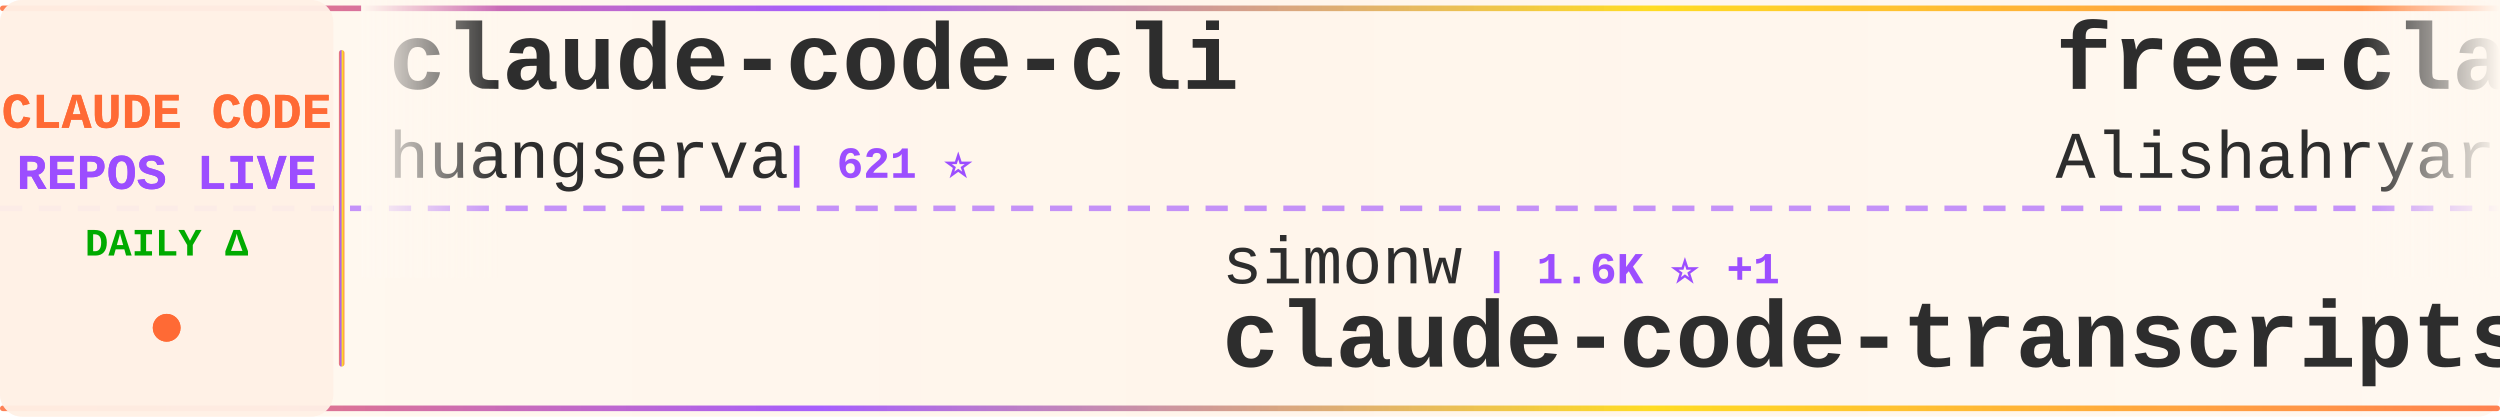
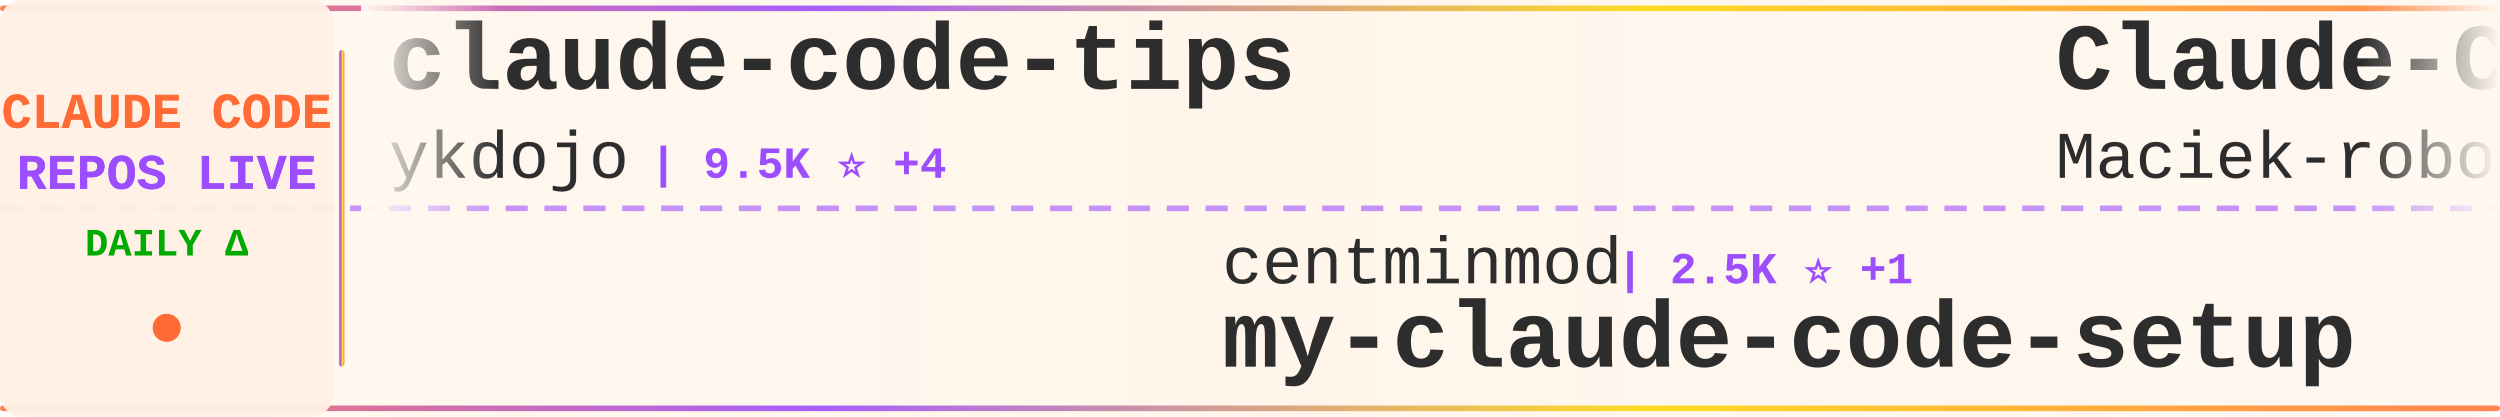
<svg xmlns="http://www.w3.org/2000/svg" width="900" height="150">
  <defs>
    <linearGradient id="tickerBg" x1="0%" y1="0%" x2="100%" y2="0%">
      <stop offset="0%" style="stop-color:#fff8f0;stop-opacity:0.98" />
      <stop offset="50%" style="stop-color:#fff5eb;stop-opacity:1" />
      <stop offset="100%" style="stop-color:#fff8f0;stop-opacity:0.98" />
    </linearGradient>
    <linearGradient id="borderGrad" x1="0%" y1="0%" x2="100%" y2="0%">
      <stop offset="0%" style="stop-color:#FF6B35;stop-opacity:0.85">
        <animate attributeName="stop-opacity" values="0.85;1;0.85" dur="2s" repeatCount="indefinite" />
      </stop>
      <stop offset="33%" style="stop-color:#9C4EFF;stop-opacity:0.9">
        <animate attributeName="stop-opacity" values="0.9;1;0.9" dur="2.2s" repeatCount="indefinite" />
      </stop>
      <stop offset="66%" style="stop-color:#FFD700;stop-opacity:0.85">
        <animate attributeName="stop-opacity" values="0.85;1;0.85" dur="1.8s" repeatCount="indefinite" />
      </stop>
      <stop offset="100%" style="stop-color:#FF6B35;stop-opacity:0.85">
        <animate attributeName="stop-opacity" values="0.85;1;0.85" dur="2s" repeatCount="indefinite" />
      </stop>
    </linearGradient>
    <filter id="textGlow">
      <feGaussianBlur stdDeviation="0.15" result="coloredBlur" />
      <feMerge>
        <feMergeNode in="coloredBlur" />
        <feMergeNode in="SourceGraphic" />
      </feMerge>
    </filter>
    <filter id="metricGlow">
      <feGaussianBlur stdDeviation="0.2" result="coloredBlur" />
      <feMerge>
        <feMergeNode in="coloredBlur" />
        <feMergeNode in="SourceGraphic" />
      </feMerge>
    </filter>
    <linearGradient id="leftFade" x1="0%" y1="0%" x2="100%" y2="0%">
      <stop offset="0%" style="stop-color:#fff8f0;stop-opacity:1" />
      <stop offset="100%" style="stop-color:#fff8f0;stop-opacity:0" />
    </linearGradient>
    <linearGradient id="rightFade" x1="0%" y1="0%" x2="100%" y2="0%">
      <stop offset="0%" style="stop-color:#fff8f0;stop-opacity:0" />
      <stop offset="100%" style="stop-color:#fff8f0;stop-opacity:1" />
    </linearGradient>
  </defs>
  <rect width="900" height="150" fill="url(#tickerBg)" rx="8" />
  <rect x="0" y="2" width="900" height="2" fill="url(#borderGrad)" rx="1" />
  <rect x="0" y="146" width="900" height="2" fill="url(#borderGrad)" rx="1" />
  <line x1="0" y1="75" x2="900" y2="75" stroke="#9C4EFF" stroke-width="2" stroke-dasharray="8 6" opacity="0.6" />
  <rect x="0" y="0" width="120" height="150" fill="#fff0e6" opacity="0.95" rx="8" />
  <text x="60" y="46" font-family="'Courier New', monospace" font-size="18" font-weight="bold" fill="#FF6B35" text-anchor="middle" filter="url(#textGlow)">
    CLAUDE CODE
  </text>
  <text x="60" y="68" font-family="'Courier New', monospace" font-size="18" font-weight="bold" fill="#9C4EFF" text-anchor="middle" filter="url(#textGlow)">
    REPOS LIVE
  </text>
  <text x="60" y="92" font-family="'Courier New', monospace" font-size="14" font-weight="bold" fill="#00aa00" text-anchor="middle">
    DAILY Δ
  </text>
  <circle cx="60" cy="118" r="5" fill="#FF6B35" filter="url(#metricGlow)">
    <animate attributeName="r" values="4;6;4" dur="1.5s" repeatCount="indefinite" />
    <animate attributeName="opacity" values="0.6;1;0.6" dur="1.5s" repeatCount="indefinite" />
  </circle>
  <rect x="122" y="18" width="2" height="114" fill="url(#borderGrad)" rx="1" />
  <clipPath id="tickerClip">
    <rect x="130" y="0" width="770" height="150" />
  </clipPath>
  <g clip-path="url(#tickerClip)">
    <g id="tickerItems">
      <animateTransform attributeName="transform" attributeType="XML" type="translate" from="0 0" to="-3000 0" dur="54s" repeatCount="indefinite" />
      <g transform="translate(0, 0)">
-         <text x="140" y="32" font-family="'Courier New', monospace" font-size="34" font-weight="bold" fill="#2d2d2d">claude-code-cli</text>
-         <text x="140" y="64" font-family="'Courier New', monospace" font-size="24" font-weight="normal" fill="#2d2d2d" opacity="1.0">huangserva</text>
-         <text x="282" y="64" font-family="'Courier New', monospace" font-size="16" font-weight="bold" fill="#9C4EFF"> | 621 ⭐</text>
+         <text x="140" y="32" font-family="'Courier New', monospace" font-size="34" font-weight="bold" fill="#2d2d2d">claude-code-tips</text>
+         <text x="140" y="64" font-family="'Courier New', monospace" font-size="24" font-weight="normal" fill="#2d2d2d" opacity="1.0">ykdojo</text>
+         <text x="234" y="64" font-family="'Courier New', monospace" font-size="16" font-weight="bold" fill="#9C4EFF"> | 9.5K ⭐ +4</text>
      </g>
      <g transform="translate(300, 0)">
-         <text x="140" y="102" font-family="'Courier New', monospace" font-size="24" font-weight="normal" fill="#2d2d2d" opacity="1.0">simonw</text>
-         <text x="234" y="102" font-family="'Courier New', monospace" font-size="16" font-weight="bold" fill="#9C4EFF"> | 1.6K ⭐ +1</text>
-         <text x="140" y="132" font-family="'Courier New', monospace" font-size="34" font-weight="bold" fill="#2d2d2d">claude-code-transcripts</text>
+         <text x="140" y="102" font-family="'Courier New', monospace" font-size="24" font-weight="normal" fill="#2d2d2d" opacity="1.0">centminmod</text>
+         <text x="282" y="102" font-family="'Courier New', monospace" font-size="16" font-weight="bold" fill="#9C4EFF"> | 2.5K ⭐ +1</text>
+         <text x="140" y="132" font-family="'Courier New', monospace" font-size="34" font-weight="bold" fill="#2d2d2d">my-claude-code-setup</text>
      </g>
      <g transform="translate(600, 0)">
-         <text x="140" y="32" font-family="'Courier New', monospace" font-size="34" font-weight="bold" fill="#2d2d2d">free-claude-code</text>
-         <text x="140" y="64" font-family="'Courier New', monospace" font-size="24" font-weight="normal" fill="#2d2d2d" opacity="1.0">Alishahryar1</text>
-         <text x="306" y="64" font-family="'Courier New', monospace" font-size="16" font-weight="bold" fill="#9C4EFF"> | 43.6K ⭐ +33</text>
+         <text x="140" y="32" font-family="'Courier New', monospace" font-size="34" font-weight="bold" fill="#2d2d2d">Claude-Code-Usage-Monito...</text>
+         <text x="140" y="64" font-family="'Courier New', monospace" font-size="24" font-weight="normal" fill="#2d2d2d" opacity="1.0">Maciek-roboblog</text>
+         <text x="342" y="64" font-family="'Courier New', monospace" font-size="16" font-weight="bold" fill="#9C4EFF"> | 8.6K ⭐ -1</text>
      </g>
      <g transform="translate(900, 0)">
-         <text x="140" y="102" font-family="'Courier New', monospace" font-size="24" font-weight="normal" fill="#2d2d2d" opacity="1.0">Chachamaru127</text>
-         <text x="318" y="102" font-family="'Courier New', monospace" font-size="16" font-weight="bold" fill="#9C4EFF"> | 3.0K ⭐</text>
-         <text x="140" y="132" font-family="'Courier New', monospace" font-size="34" font-weight="bold" fill="#2d2d2d">claude-code-harness</text>
+         <text x="140" y="102" font-family="'Courier New', monospace" font-size="24" font-weight="normal" fill="#2d2d2d" opacity="1.0">ChrisWiles</text>
+         <text x="282" y="102" font-family="'Courier New', monospace" font-size="16" font-weight="bold" fill="#9C4EFF"> | 6.0K ⭐</text>
+         <text x="140" y="132" font-family="'Courier New', monospace" font-size="34" font-weight="bold" fill="#2d2d2d">claude-code-showcase</text>
      </g>
      <g transform="translate(1200, 0)">
-         <text x="140" y="32" font-family="'Courier New', monospace" font-size="34" font-weight="bold" fill="#2d2d2d">claude-code-proxy</text>
-         <text x="140" y="64" font-family="'Courier New', monospace" font-size="24" font-weight="normal" fill="#2d2d2d" opacity="1.0">1rgs</text>
-         <text x="210" y="64" font-family="'Courier New', monospace" font-size="16" font-weight="bold" fill="#9C4EFF"> | 3.7K ⭐</text>
+         <text x="140" y="32" font-family="'Courier New', monospace" font-size="34" font-weight="bold" fill="#2d2d2d">pi-vs-claude-code</text>
+         <text x="140" y="64" font-family="'Courier New', monospace" font-size="24" font-weight="normal" fill="#2d2d2d" opacity="1.0">disler</text>
+         <text x="234" y="64" font-family="'Courier New', monospace" font-size="16" font-weight="bold" fill="#9C4EFF"> | 1.6K ⭐</text>
      </g>
      <g transform="translate(1500, 0)">
-         <text x="140" y="102" font-family="'Courier New', monospace" font-size="24" font-weight="normal" fill="#2d2d2d" opacity="1.0">huangjia2019</text>
-         <text x="306" y="102" font-family="'Courier New', monospace" font-size="16" font-weight="bold" fill="#9C4EFF"> | 1.0K ⭐</text>
-         <text x="140" y="132" font-family="'Courier New', monospace" font-size="34" font-weight="bold" fill="#2d2d2d">claude-code-engineering</text>
+         <text x="140" y="102" font-family="'Courier New', monospace" font-size="24" font-weight="normal" fill="#2d2d2d" opacity="1.0">Cranot</text>
+         <text x="234" y="102" font-family="'Courier New', monospace" font-size="16" font-weight="bold" fill="#9C4EFF"> | 2.9K ⭐ -1</text>
+         <text x="140" y="132" font-family="'Courier New', monospace" font-size="34" font-weight="bold" fill="#2d2d2d">claude-code-guide</text>
      </g>
      <g transform="translate(1800, 0)">
-         <text x="140" y="32" font-family="'Courier New', monospace" font-size="34" font-weight="bold" fill="#2d2d2d">claude-code-source-code</text>
-         <text x="140" y="64" font-family="'Courier New', monospace" font-size="24" font-weight="normal" fill="#2d2d2d" opacity="1.0">777genius</text>
-         <text x="270" y="64" font-family="'Courier New', monospace" font-size="16" font-weight="bold" fill="#9C4EFF"> | 923 ⭐</text>
+         <text x="140" y="32" font-family="'Courier New', monospace" font-size="34" font-weight="bold" fill="#2d2d2d">awesome-claude-code-tool...</text>
+         <text x="140" y="64" font-family="'Courier New', monospace" font-size="24" font-weight="normal" fill="#2d2d2d" opacity="1.0">rohitg00</text>
+         <text x="258" y="64" font-family="'Courier New', monospace" font-size="16" font-weight="bold" fill="#9C4EFF"> | 2.4K ⭐ -1</text>
      </g>
      <g transform="translate(2100, 0)">
-         <text x="140" y="102" font-family="'Courier New', monospace" font-size="24" font-weight="normal" fill="#2d2d2d" opacity="1.0">AICoderTudou</text>
-         <text x="306" y="102" font-family="'Courier New', monospace" font-size="16" font-weight="bold" fill="#9C4EFF"> | 497 ⭐</text>
-         <text x="140" y="132" font-family="'Courier New', monospace" font-size="34" font-weight="bold" fill="#2d2d2d">claude-code-tudou</text>
+         <text x="140" y="102" font-family="'Courier New', monospace" font-size="24" font-weight="normal" fill="#2d2d2d" opacity="1.0">Yuyz0112</text>
+         <text x="258" y="102" font-family="'Courier New', monospace" font-size="16" font-weight="bold" fill="#9C4EFF"> | 2.4K ⭐</text>
+         <text x="140" y="132" font-family="'Courier New', monospace" font-size="34" font-weight="bold" fill="#2d2d2d">claude-code-reverse</text>
      </g>
      <g transform="translate(2400, 0)">
-         <text x="140" y="32" font-family="'Courier New', monospace" font-size="34" font-weight="bold" fill="#2d2d2d">claude-code-source-code-...</text>
-         <text x="140" y="64" font-family="'Courier New', monospace" font-size="24" font-weight="normal" fill="#2d2d2d" opacity="1.0">ghuntley</text>
-         <text x="258" y="64" font-family="'Courier New', monospace" font-size="16" font-weight="bold" fill="#9C4EFF"> | 987 ⭐</text>
+         <text x="140" y="32" font-family="'Courier New', monospace" font-size="34" font-weight="bold" fill="#2d2d2d">claude-code-from-scratch</text>
+         <text x="140" y="64" font-family="'Courier New', monospace" font-size="24" font-weight="normal" fill="#2d2d2d" opacity="1.0">Windy3f3f3f3f</text>
+         <text x="318" y="64" font-family="'Courier New', monospace" font-size="16" font-weight="bold" fill="#9C4EFF"> | 2.5K ⭐</text>
      </g>
      <g transform="translate(2700, 0)">
-         <text x="140" y="102" font-family="'Courier New', monospace" font-size="24" font-weight="normal" fill="#2d2d2d" opacity="1.0">alejandrobalderas</text>
-         <text x="366" y="102" font-family="'Courier New', monospace" font-size="16" font-weight="bold" fill="#9C4EFF"> | 2.7K ⭐ +1</text>
-         <text x="140" y="132" font-family="'Courier New', monospace" font-size="34" font-weight="bold" fill="#2d2d2d">claude-code-from-source</text>
+         <text x="140" y="102" font-family="'Courier New', monospace" font-size="24" font-weight="normal" fill="#2d2d2d" opacity="1.0">fazxes</text>
+         <text x="234" y="102" font-family="'Courier New', monospace" font-size="16" font-weight="bold" fill="#9C4EFF"> | 229 ⭐</text>
+         <text x="140" y="132" font-family="'Courier New', monospace" font-size="34" font-weight="bold" fill="#2d2d2d">Claude-code</text>
      </g>
      <g transform="translate(3000, 0)">
-         <text x="140" y="32" font-family="'Courier New', monospace" font-size="34" font-weight="bold" fill="#2d2d2d">claude-code-cli</text>
-         <text x="140" y="64" font-family="'Courier New', monospace" font-size="24" font-weight="normal" fill="#2d2d2d" opacity="1.0">huangserva</text>
-         <text x="282" y="64" font-family="'Courier New', monospace" font-size="16" font-weight="bold" fill="#9C4EFF"> | 621 ⭐</text>
+         <text x="140" y="32" font-family="'Courier New', monospace" font-size="34" font-weight="bold" fill="#2d2d2d">claude-code-tips</text>
+         <text x="140" y="64" font-family="'Courier New', monospace" font-size="24" font-weight="normal" fill="#2d2d2d" opacity="1.0">ykdojo</text>
+         <text x="234" y="64" font-family="'Courier New', monospace" font-size="16" font-weight="bold" fill="#9C4EFF"> | 9.5K ⭐ +4</text>
      </g>
      <g transform="translate(3300, 0)">
-         <text x="140" y="102" font-family="'Courier New', monospace" font-size="24" font-weight="normal" fill="#2d2d2d" opacity="1.0">simonw</text>
-         <text x="234" y="102" font-family="'Courier New', monospace" font-size="16" font-weight="bold" fill="#9C4EFF"> | 1.6K ⭐ +1</text>
-         <text x="140" y="132" font-family="'Courier New', monospace" font-size="34" font-weight="bold" fill="#2d2d2d">claude-code-transcripts</text>
+         <text x="140" y="102" font-family="'Courier New', monospace" font-size="24" font-weight="normal" fill="#2d2d2d" opacity="1.0">centminmod</text>
+         <text x="282" y="102" font-family="'Courier New', monospace" font-size="16" font-weight="bold" fill="#9C4EFF"> | 2.5K ⭐ +1</text>
+         <text x="140" y="132" font-family="'Courier New', monospace" font-size="34" font-weight="bold" fill="#2d2d2d">my-claude-code-setup</text>
      </g>
      <g transform="translate(3600, 0)">
-         <text x="140" y="32" font-family="'Courier New', monospace" font-size="34" font-weight="bold" fill="#2d2d2d">free-claude-code</text>
-         <text x="140" y="64" font-family="'Courier New', monospace" font-size="24" font-weight="normal" fill="#2d2d2d" opacity="1.0">Alishahryar1</text>
-         <text x="306" y="64" font-family="'Courier New', monospace" font-size="16" font-weight="bold" fill="#9C4EFF"> | 43.6K ⭐ +33</text>
+         <text x="140" y="32" font-family="'Courier New', monospace" font-size="34" font-weight="bold" fill="#2d2d2d">Claude-Code-Usage-Monito...</text>
+         <text x="140" y="64" font-family="'Courier New', monospace" font-size="24" font-weight="normal" fill="#2d2d2d" opacity="1.0">Maciek-roboblog</text>
+         <text x="342" y="64" font-family="'Courier New', monospace" font-size="16" font-weight="bold" fill="#9C4EFF"> | 8.6K ⭐ -1</text>
      </g>
      <g transform="translate(3900, 0)">
-         <text x="140" y="102" font-family="'Courier New', monospace" font-size="24" font-weight="normal" fill="#2d2d2d" opacity="1.0">Chachamaru127</text>
-         <text x="318" y="102" font-family="'Courier New', monospace" font-size="16" font-weight="bold" fill="#9C4EFF"> | 3.0K ⭐</text>
-         <text x="140" y="132" font-family="'Courier New', monospace" font-size="34" font-weight="bold" fill="#2d2d2d">claude-code-harness</text>
+         <text x="140" y="102" font-family="'Courier New', monospace" font-size="24" font-weight="normal" fill="#2d2d2d" opacity="1.0">ChrisWiles</text>
+         <text x="282" y="102" font-family="'Courier New', monospace" font-size="16" font-weight="bold" fill="#9C4EFF"> | 6.0K ⭐</text>
+         <text x="140" y="132" font-family="'Courier New', monospace" font-size="34" font-weight="bold" fill="#2d2d2d">claude-code-showcase</text>
      </g>
    </g>
  </g>
  <rect x="130" y="0" width="50" height="100" fill="url(#leftFade)" />
  <rect x="850" y="0" width="50" height="100" fill="url(#rightFade)" />
</svg>
